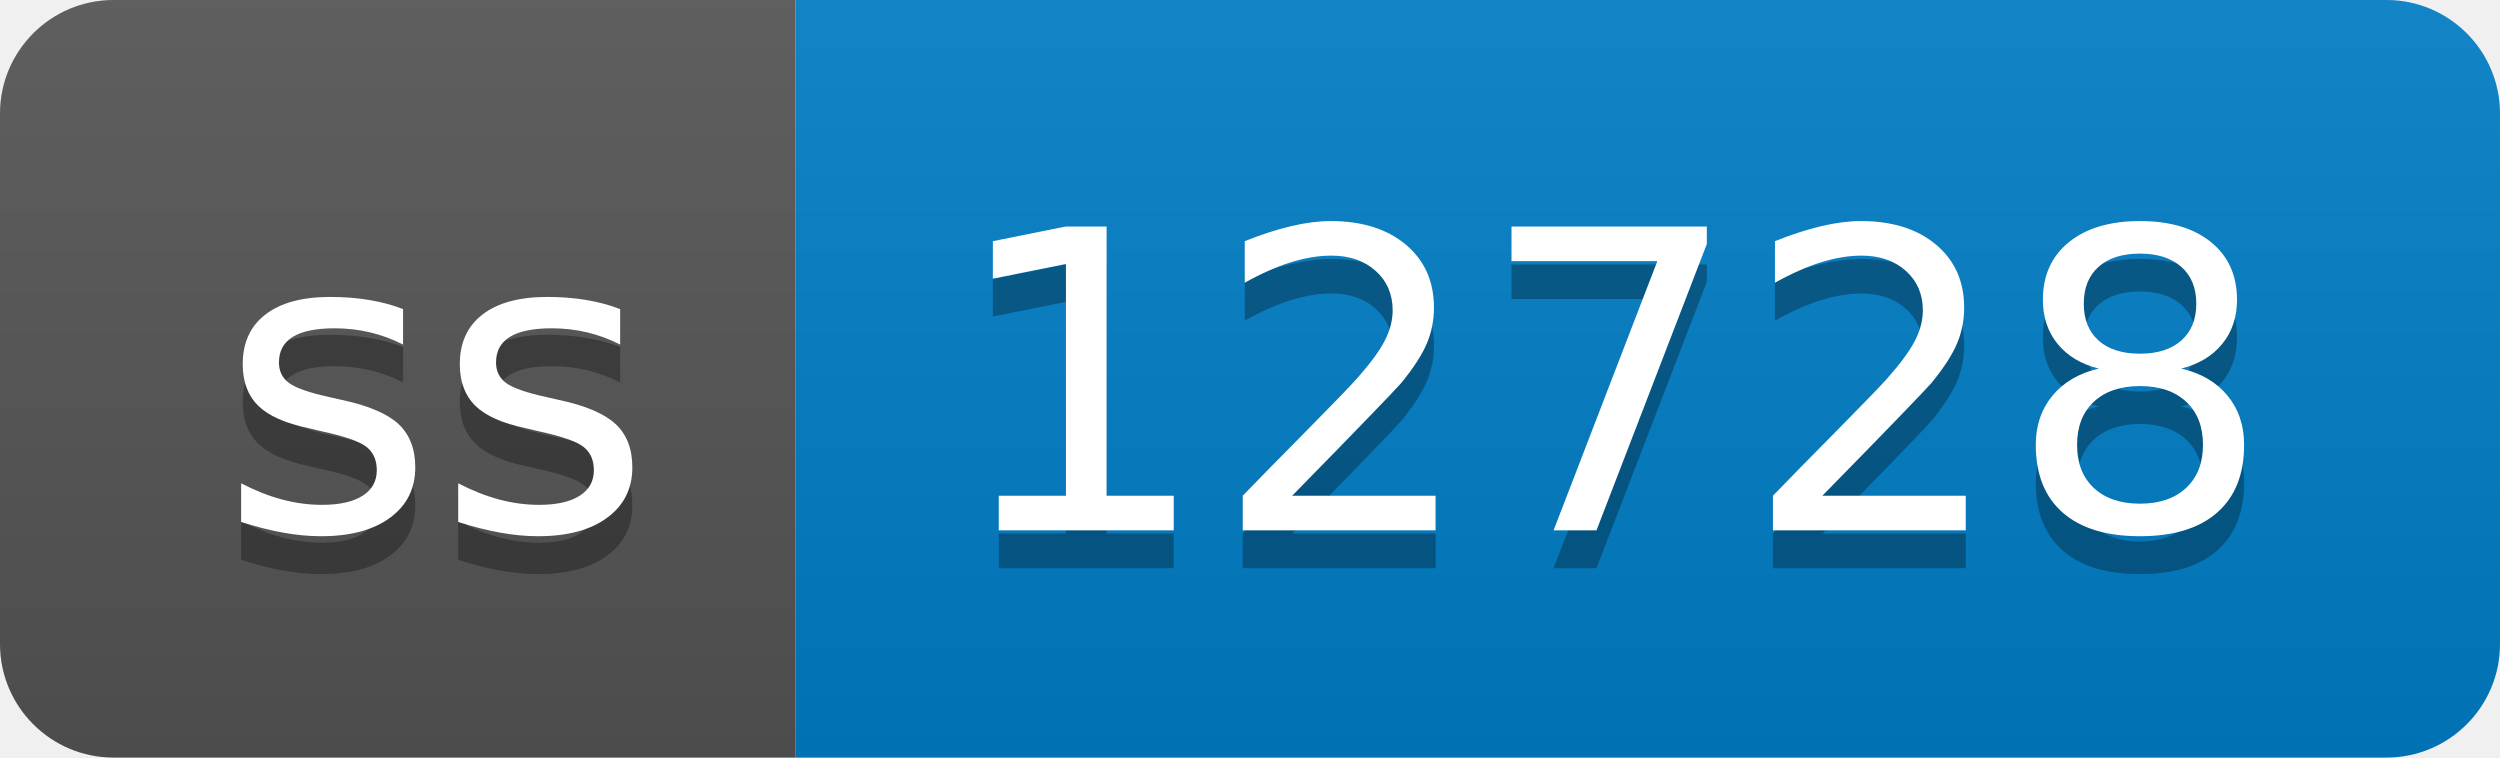
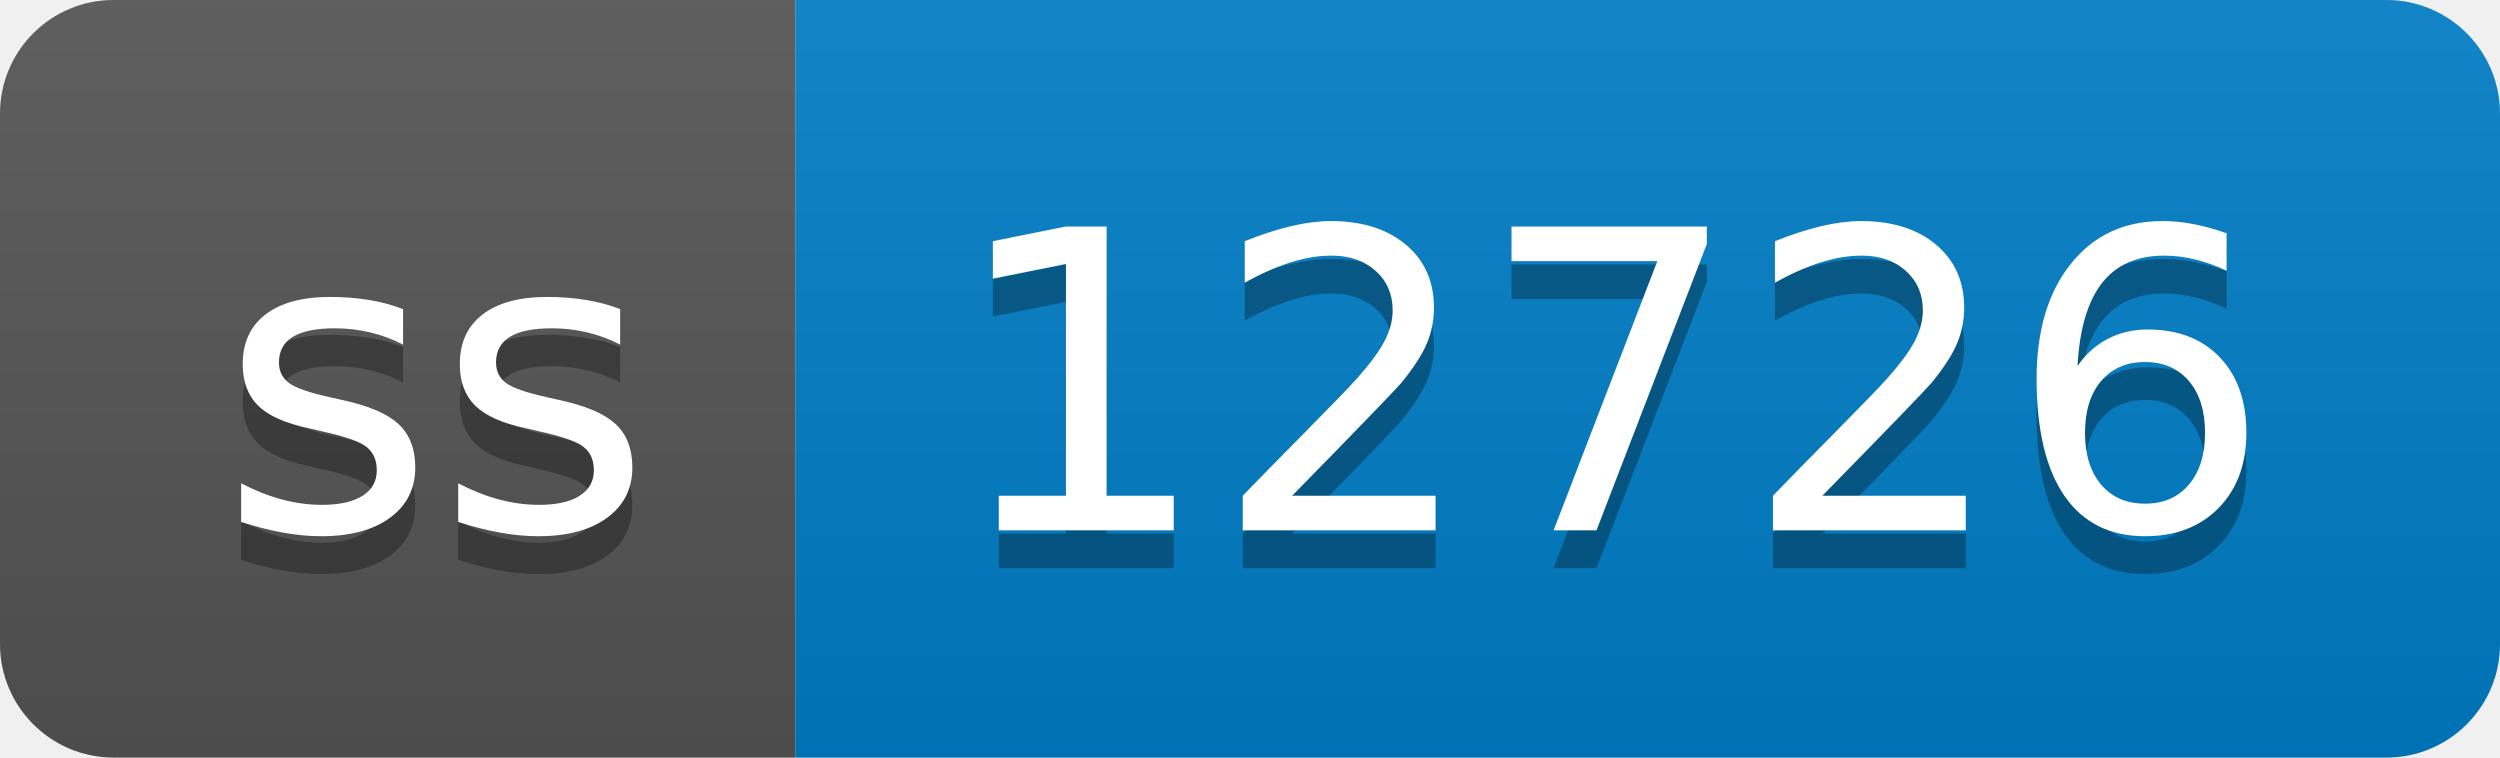
- <svg xmlns="http://www.w3.org/2000/svg" width="66" height="20" role="img" aria-label="ss: 12728">
+ <svg xmlns="http://www.w3.org/2000/svg" width="66" height="20" role="img" aria-label="ss: 12726">
  <linearGradient id="s" x2="0" y2="100%">
    <stop offset="0" stop-color="#bbb" stop-opacity=".1" />
    <stop offset="1" stop-opacity=".1" />
  </linearGradient>
  <clipPath id="r">
    <rect width="66" height="20" rx="3" fill="#fff" />
  </clipPath>
  <g clip-path="url(#r)">
    <rect width="21" height="20" fill="#555" />
    <rect x="21" width="45" height="20" fill="#007ec6" />
    <rect width="66" height="20" fill="url(#s)" />
  </g>
  <g fill="#fff" text-anchor="middle" font-family="Verdana,Geneva,DejaVu Sans,sans-serif" text-rendering="geometricPrecision" font-size="110">
    <text aria-hidden="true" x="115" y="150" fill="#010101" fill-opacity=".3" transform="scale(.1)" textLength="110">ss</text>
    <text x="115" y="140" transform="scale(.1)" fill="#fff" textLength="110">ss</text>
-     <text aria-hidden="true" x="425" y="150" fill="#010101" fill-opacity=".3" transform="scale(.1)" textLength="350">12728</text>
-     <text x="425" y="140" transform="scale(.1)" fill="#fff" textLength="350">12728</text>
+     <text aria-hidden="true" x="425" y="150" fill="#010101" fill-opacity=".3" transform="scale(.1)" textLength="350">12726</text>
+     <text x="425" y="140" transform="scale(.1)" fill="#fff" textLength="350">12726</text>
  </g>
</svg>
